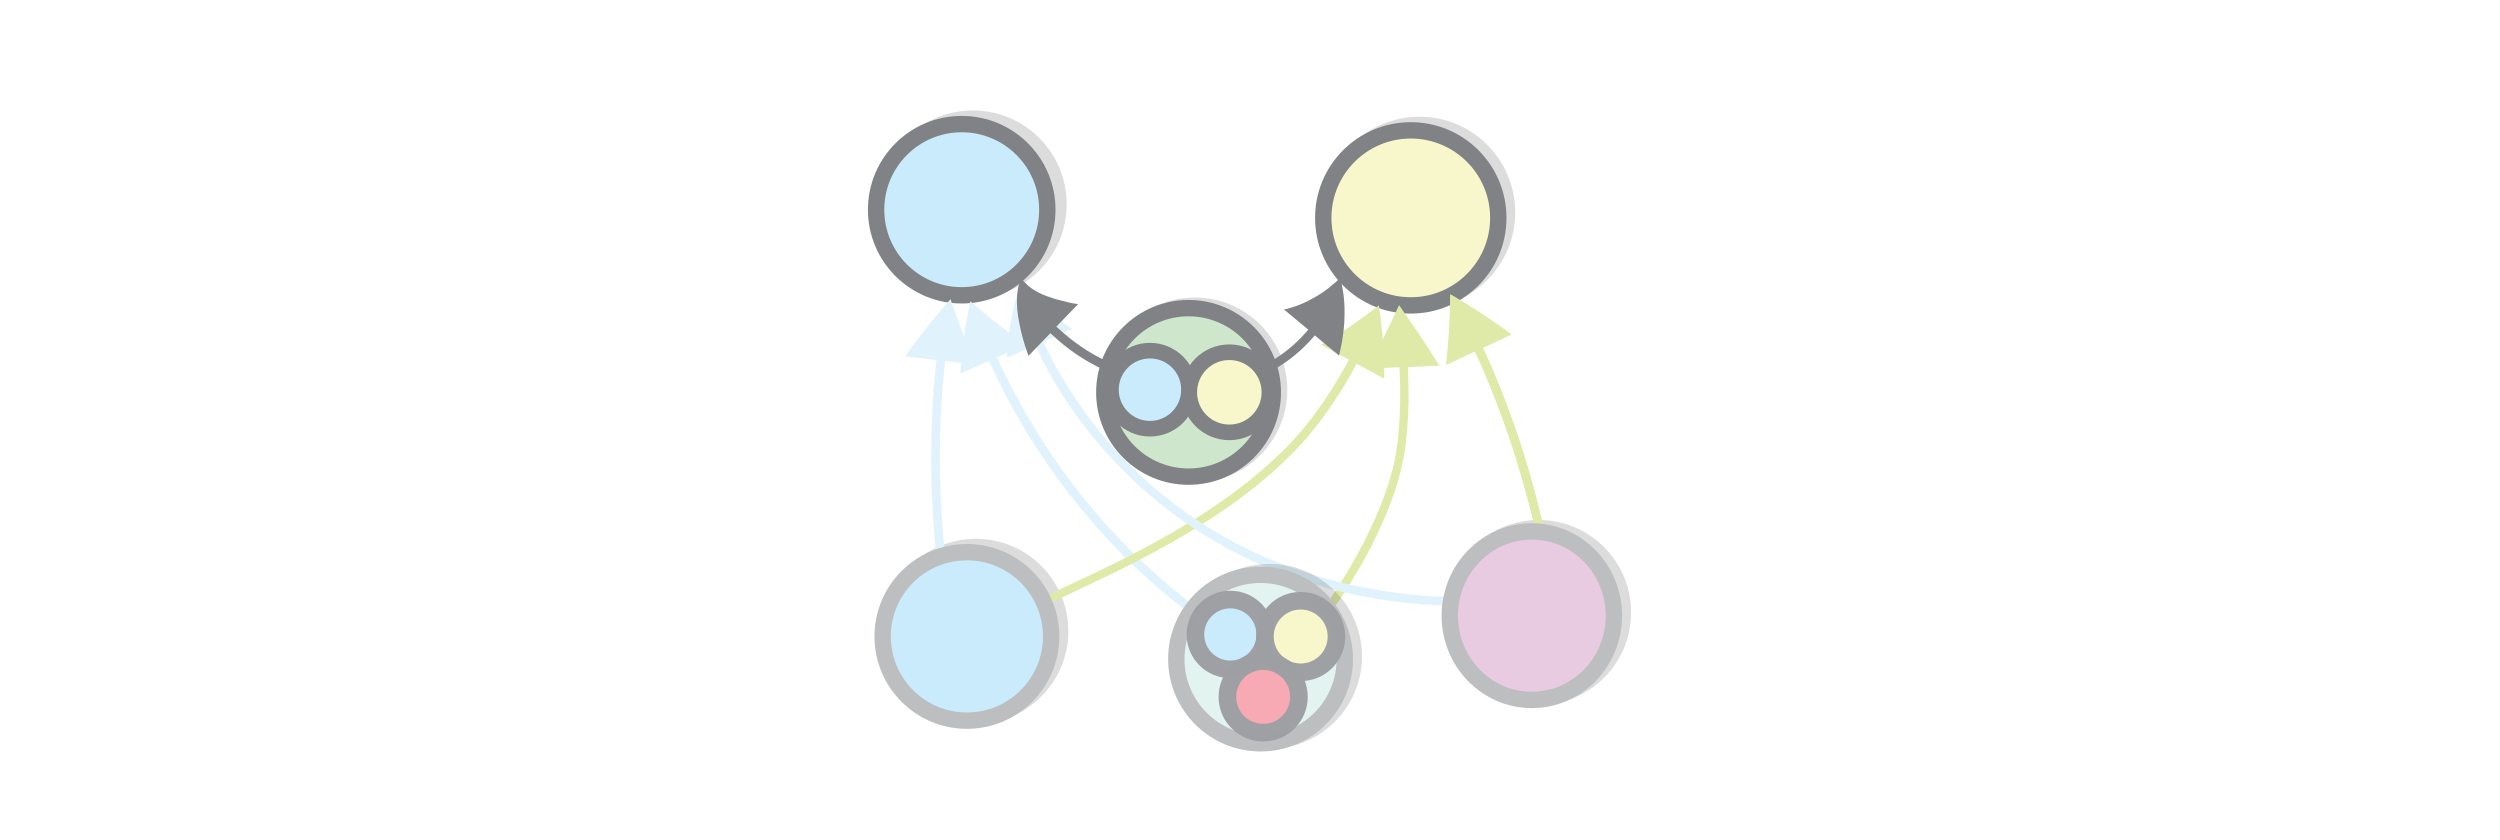
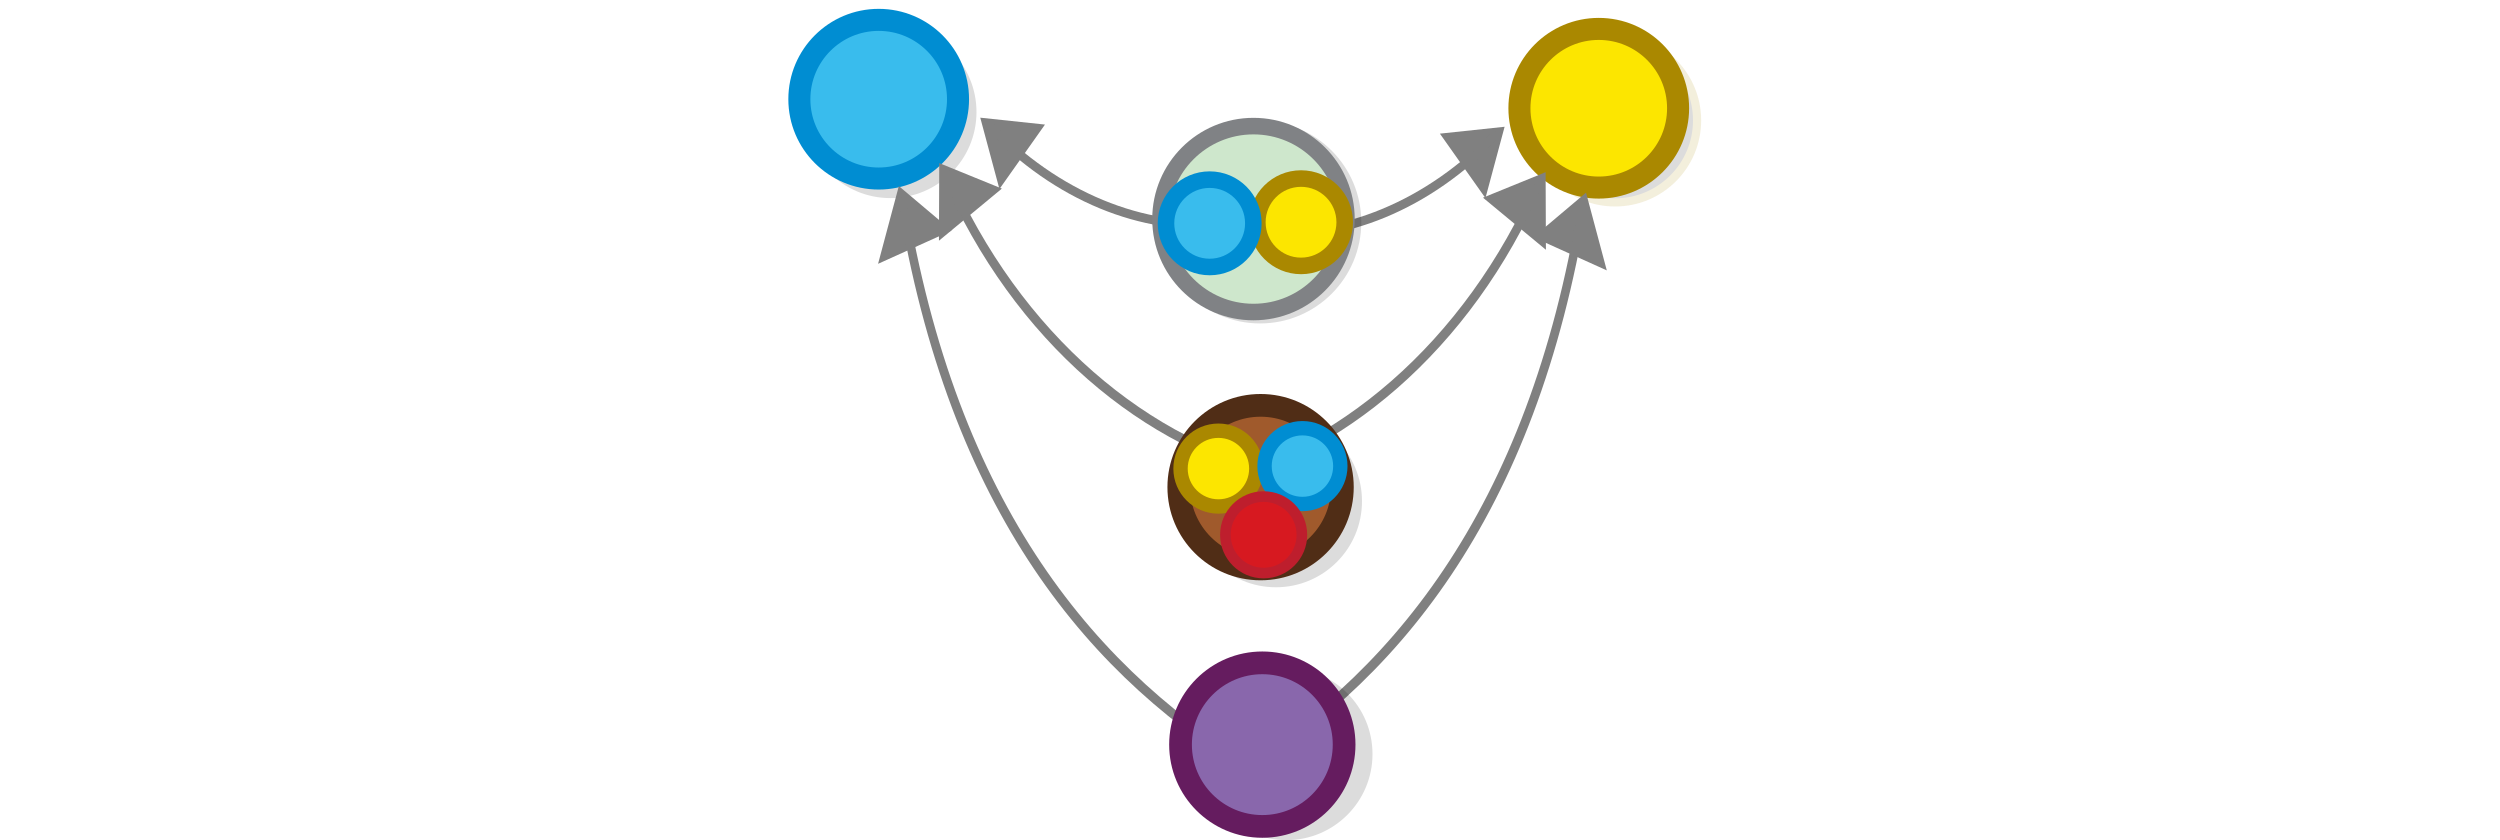
<svg xmlns="http://www.w3.org/2000/svg" viewBox="0 0 595.3 200" version="1.1" id="svg363" width="595.3" height="200">
  <defs id="defs367" />
-   <g id="g6440" transform="matrix(0.6492494,0,0,0.6492494,91.50801,19.53762)">
-     <circle opacity="0.14" stroke="#000000" stroke-width="6" stroke-miterlimit="10" cx="423.376" cy="-194.519" r="30.9" id="circle6392" transform="scale(1,-1)" />
-     <circle opacity="0.14" stroke="#000000" stroke-width="6" stroke-miterlimit="10" cx="297.276" cy="-112.919" r="30.9" id="circle6394" transform="scale(1,-1)" />
-     <circle fill="#cee7cc" stroke="#808285" stroke-width="6" stroke-miterlimit="10" cx="294.976" cy="-113.819" r="30.9" id="circle6396" transform="scale(1,-1)" />
-     <circle opacity="0.14" stroke="#000000" stroke-width="6" stroke-miterlimit="10" cx="215.876" cy="-44.819" r="31.4" id="circle6398" transform="scale(1,-1)" />
-     <circle fill="#caebfc" stroke="#808285" stroke-width="6" stroke-miterlimit="10" cx="211.776" cy="-46.819" r="31.4" id="circle6400" transform="scale(1,-1)" />
-     <circle opacity="0.14" stroke="#000000" stroke-width="6" stroke-miterlimit="10" cx="379.676" cy="-47.819" r="32.1" id="circle6402" transform="scale(1,-1)" />
-     <circle fill="#f8f7cb" stroke="#808285" stroke-width="6" stroke-miterlimit="10" cx="376.476" cy="-49.819" r="32.1" id="circle6404" transform="scale(1,-1)" />
-     <path fill="#e0f3fd" d="m 293.776,193.719 c 0,0 -1.5,-1.2 -4.1,-3.3 -1.3,-1 -2.9,-2.3 -4.6,-3.8 -1.7,-1.5 -3.8,-3.2 -5.8,-5.1 -8.5,-7.6 -19,-18.7 -28.3,-30.7 -9.3,-12 -17.3,-25 -22.6,-35.1 -1.4,-2.5 -2.5,-4.9 -3.5,-6.9 -1,-2.1 -1.9,-3.9 -2.6,-5.4 -0.3,-0.7 -0.5,-1.2 -0.5,-1.2 l -10.5,4.8 c 0.2,-2.3 0.4,-4.5 0.6,-6.8 l 0.8,-6.7 0.4,-3.3 0.6,-3.3 1.2,-6.5 5,4.2 2.5,2.1 2.6,2 5.1,3.9 c 1.7,1.2 3.5,2.4 5.2,3.6 l -10.5,4.8 c 0,0 0.2,0.4 0.5,1.1 0.6,1.5 1.5,3.3 2.5,5.3 1,2 2.1,4.4 3.5,6.8 5.2,10 13.1,22.8 22.3,34.7 9.2,11.9 19.6,22.8 28,30.3 2.1,1.9 4.1,3.6 5.8,5.1 1.7,1.5 3.3,2.7 4.6,3.8 2.6,2.1 4,3.2 4,3.2 z" id="path6406" />
-     <path fill="#dfeaa8" d="m 346.176,190.519 c 0,0 0.8,-1.2 2.3,-3.4 1.4,-2.2 3.5,-5.3 5.7,-9.1 4.5,-7.7 10,-18.3 13.7,-29.5 0.5,-1.4 0.9,-2.8 1.3,-4.2 0.4,-1.4 0.8,-2.8 1.1,-4.2 0.4,-1.4 0.5,-2.8 0.8,-4.2 l 0.6,-4.2 c 0.6,-5.5 0.9,-10.7 0.9,-15.1 0.1,-4.5 -0.1,-8.2 -0.2,-10.8 0,-0.8 -0.1,-1.2 -0.1,-1.2 l -11.6,0.5 c 4.1,-7.4 7.8,-15.4 11.5,-23.3 5,7.2 10,14.4 14.8,22.2 l -11.6,0.5 c 0,0 0,0.4 0.1,1.2 0.1,2.6 0.2,6.4 0.2,10.9 -0.1,4.5 -0.3,9.8 -1,15.5 -0.1,1.4 -0.4,2.8 -0.6,4.3 -0.3,1.5 -0.5,2.9 -0.9,4.4 -0.3,1.5 -0.7,2.9 -1.1,4.4 -0.4,1.5 -0.9,2.9 -1.3,4.4 -3.8,11.5 -9.4,22.3 -14,30.1 -2.3,3.9 -4.3,7.1 -5.8,9.3 -1.5,2.2 -2.4,3.4 -2.4,3.4 z" id="path6408" />
-     <circle opacity="0.14" stroke="#000000" stroke-width="6" stroke-miterlimit="10" cx="216.976" cy="-201.419" r="30.9" id="circle6410" transform="scale(1,-1)" />
-     <path fill="#e0f3fd" d="m 202.476,174.219 c 0,0 -0.1,-1.2 -0.3,-3.2 -0.2,-2 -0.5,-4.9 -0.7,-8.4 -0.5,-7 -1,-16.3 -0.9,-25.6 0,-9.3 0.5,-18.7 1,-25.6 0.3,-3.5 0.6,-6.4 0.8,-8.4 0.1,-0.7 0.1,-1.1 0.1,-1.1 l -11.5,-1.3 c 5.3,-7.4 10.8,-14.4 16.7,-21 2.7,8.3 5.9,16.3 9.5,24 l -11.5,-1.3 c 0,0 0,0.4 -0.1,1.1 -0.2,2 -0.5,4.9 -0.8,8.3 -0.6,6.9 -1,16.1 -1,25.4 0,9.2 0.4,18.5 0.9,25.4 0.3,3.5 0.5,6.3 0.7,8.3 0.2,2 0.3,3.2 0.3,3.2 z" id="path6412" />
-     <path fill="#dfeaa8" d="m 241.076,189.119 c 0,0 2.2,-1 5.9,-2.7 3.8,-1.8 9.1,-4.2 15.5,-7.3 12.8,-6.2 29.7,-14.8 45.1,-25.7 7.7,-5.4 15,-11.4 21.3,-17.5 3.2,-3 6,-6.2 8.6,-9.3 2.6,-3.1 4.8,-6.2 6.8,-9.1 4,-5.8 6.9,-10.9 8.9,-14.5 l 0.6,-1.2 -10.2,-5.5 c 7.2,-4.1 14.3,-9 21.2,-14.4 1.3,8.7 2,17.6 2,26.9 l -10.2,-5.5 -0.6,1.2 c -2,3.7 -5,8.9 -9.1,14.8 -2,3 -4.4,6.1 -7,9.3 -2.6,3.2 -5.6,6.5 -8.8,9.5 -6.4,6.3 -13.9,12.4 -21.7,17.8 -15.7,11 -32.7,19.7 -45.6,25.9 -6.4,3.1 -11.8,5.6 -15.6,7.4 -3.8,1.7 -5.9,2.7 -5.9,2.7 z m 181.7,-22.3 c 0,0 -0.3,-1.1 -0.7,-3.1 -0.4,-2 -1.1,-4.8 -2,-8.1 -1.7,-6.7 -4.2,-15.6 -7.2,-24.4 -2.9,-8.8 -6.3,-17.4 -9,-23.8 -1.3,-3.2 -2.6,-5.8 -3.4,-7.7 l -0.5,-1 -10.5,4.9 c 0.9,-8.4 1.5,-17 1.5,-25.8 7.6,4.4 15.1,9.3 22.4,14.7 l -10.5,4.9 0.5,1 c 0.8,1.9 2.1,4.5 3.4,7.7 2.8,6.4 6.1,15.1 9.1,24 3,8.8 5.5,17.8 7.2,24.6 0.8,3.4 1.5,6.2 2,8.2 0.5,2 0.7,3.1 0.7,3.1 z" id="path6414" />
-     <path fill="#e0f3fd" d="m 391.076,192.119 c 0,0 -3.1,-0.2 -8.4,-0.4 -1.3,0 -2.8,-0.2 -4.4,-0.4 -1.6,-0.2 -3.4,-0.3 -5.2,-0.5 -1.9,-0.1 -3.8,-0.5 -5.9,-0.8 -1,-0.2 -2.1,-0.3 -3.2,-0.5 -1.1,-0.2 -2.2,-0.3 -3.3,-0.6 -9.1,-1.6 -19.5,-4.3 -30.3,-8.3 -10.8,-4 -21.9,-9.4 -32.2,-16.1 -10.3,-6.7 -19.9,-14.5 -27.9,-22.8 -4.1,-4.1 -7.7,-8.3 -11.1,-12.4 -3.3,-4.2 -6.3,-8.2 -8.8,-12 -5.1,-7.7 -8.7,-14.5 -10.9,-19.4 -0.4,-0.9 -0.6,-1.4 -0.6,-1.4 l -10.6,4.7 c 0.3,-4.8 0.8,-9.4 1.6,-13.9 0.8,-4.5 1.9,-9 3.5,-13.1 2.8,3.4 5.9,6.3 9,9 3.1,2.7 6.6,5.1 9.9,7.3 l -10.5,4.7 c 0,0 0.2,0.5 0.6,1.3 2.2,4.8 5.7,11.5 10.7,19 2.5,3.8 5.4,7.7 8.6,11.8 3.3,4 6.8,8.2 10.8,12.2 7.9,8.1 17.3,15.8 27.4,22.3 10.1,6.6 21,11.9 31.6,15.8 10.6,3.9 20.9,6.6 29.8,8.1 l 3.3,0.6 c 1.1,0.2 2.1,0.3 3.1,0.5 2,0.3 4,0.6 5.8,0.8 1.8,0.2 3.5,0.4 5.1,0.5 1.6,0.2 3,0.3 4.4,0.4 5.3,0.3 8.3,0.4 8.3,0.4 z" id="path6416" />
-     <path fill="#dfeaa8" d="m 422.776,166.919 c 0,0 -0.3,-1.1 -0.7,-3.1 -0.4,-2 -1.1,-4.8 -2,-8.1 -1.7,-6.7 -4.2,-15.6 -7.2,-24.4 -2.9,-8.8 -6.3,-17.4 -9,-23.8 -1.3,-3.2 -2.6,-5.8 -3.4,-7.7 l -0.5,-1 -10.5,4.9 c 0.9,-8.4 1.5,-17 1.5,-25.8 7.6,4.4 15.1,9.3 22.4,14.7 l -10.5,4.9 0.5,1 c 0.8,1.9 2.1,4.5 3.4,7.7 2.8,6.4 6.1,15.1 9.1,24 3,8.8 5.5,17.8 7.2,24.6 0.8,3.4 1.5,6.2 2,8.2 0.5,2 0.7,3.1 0.7,3.1 z" id="path6418" />
-     <path fill="#808285" d="m 263.676,105.419 c -6.9,-3.2 -13.2,-7.5 -18.7,-12.7 l -0.7,-0.6 -8,8.3 c 0,0 -0.7,-1.8 -1.5,-4.4 -0.8,-2.6 -1.7,-6.2 -2.3,-9.9 -0.6,-3.7 -0.6,-7.4 -0.1,-10.1 0.2,-1.3 0.5,-2.3 0.8,-3 0.3,-0.7 0.4,-1.1 0.4,-1.1 0,0 0.3,0.3 0.7,0.9 0.5,0.5 1.1,1.2 2,2 1.8,1.5 4.3,2.9 7,3.8 2.7,1 5.5,1.7 7.7,2.2 2.1,0.5 3.5,0.6 3.5,0.6 l -8,8.3 0.7,0.6 c 5.3,4.9 11.3,9.1 17.9,12.1 z" id="path6424" />
-     <circle fill="#caebfc" stroke="#bcbec0" stroke-width="6" stroke-miterlimit="10" cx="213.676" cy="-203.319" r="30.9" id="circle6426" transform="scale(1,-1)" />
-     <ellipse fill="#e8cae1" stroke="#bcbec0" stroke-width="6" stroke-miterlimit="10" cx="420.876" cy="-195.719" rx="30.1" ry="30.9" id="ellipse6428" transform="scale(1,-1)" />
-     <path fill="#808285" d="m 324.476,102.819 c 5.2,-2.9 9.9,-6.8 13.8,-11.3 l 0.6,-0.7 -8.9,-7.4 c 0,0 0.3,-0.1 0.9,-0.2 0.6,-0.1 1.4,-0.4 2.4,-0.7 2,-0.6 4.7,-1.7 7.3,-3.2 2.6,-1.4 5.2,-3.2 7,-4.8 1,-0.8 1.7,-1.4 2.2,-1.9 l 0.8,-0.8 c 0,0 0.1,0.4 0.3,1.1 0.2,0.7 0.4,1.7 0.6,3 0.5,2.5 0.8,6 0.7,9.6 0,3.6 -0.5,7.3 -1,10.1 -0.3,1.4 -0.5,2.6 -0.7,3.4 -0.2,0.8 -0.3,1.3 -0.3,1.3 l -8.9,-7.4 -0.6,0.7 c -4.2,4.8 -9.1,8.9 -14.7,12 z" id="path6432" />
-     <circle opacity="0.14" stroke="#000000" stroke-width="6" stroke-miterlimit="10" cx="324.676" cy="-210.619" r="30.9" id="circle6434" transform="scale(1,-1)" />
-     <circle fill="#e2f3f0" stroke="#bcbec0" stroke-width="6" stroke-miterlimit="10" cx="321.376" cy="-211.619" r="30.9" id="circle6436" transform="scale(1,-1)" />
+   <g id="g5935" transform="matrix(0.4800918,0,0,0.4800918,292.9203,-11.53213)" style="stroke:#aa8800">
+     <circle r="40.659" cy="-83.752" cx="190.941" stroke-miterlimit="10" opacity="0.14" stroke="#000000" stroke-width="4.052" id="circle6124-3" transform="scale(1,-1)" style="stroke:#aa8800" />
+     <circle fill="#fce600" stroke="#ffdd00" stroke-width="10.93" stroke-miterlimit="10" cx="182.831" cy="77.709" id="circle85875" r="39.348" style="stroke:#aa8800" />
  </g>
-   <circle stroke-miterlimit="10" cx="292.964" cy="151.077" r="8.309" id="circle7605" style="opacity:0.99;fill:#caebfc;stroke:#9d9fa2;stroke-width:4.189;stroke-miterlimit:10" />
-   <circle stroke-miterlimit="10" cx="309.721" cy="151.566" r="8.518" id="circle7607" style="opacity:0.99;fill:#f8f7cb;stroke:#9d9fa2;stroke-width:4.189;stroke-miterlimit:10" />
-   <circle stroke-miterlimit="10" cx="300.784" cy="165.949" r="8.518" id="circle7609" style="opacity:0.99;fill:#f7a8b3;stroke:#9d9fa2;stroke-width:4.189;stroke-miterlimit:10" />
-   <circle stroke-miterlimit="10" cx="273.831" cy="92.792" r="9.294" id="circle7617" style="fill:#caebfc;stroke:#808285;stroke-width:3.717;stroke-miterlimit:10" />
-   <circle stroke-miterlimit="10" cx="292.728" cy="93.411" r="9.542" id="circle7619" style="fill:#f8f7cb;stroke:#808285;stroke-width:3.717;stroke-miterlimit:10" />
+   <g id="g5939" transform="matrix(0.4800918,0,0,0.4800918,4.58376,-14.37626)">
+     <circle r="40.659" cy="-85.519" cx="432.093" stroke-miterlimit="10" opacity="0.14" stroke="#000000" stroke-width="4.052" id="circle6124" transform="scale(1,-1)" />
+     <circle fill="#39bced" stroke="#008dd2" stroke-width="10.93" stroke-miterlimit="10" cx="426.273" cy="79.148" id="circle85877" r="39.348" />
+   </g>
+   <g style="display:inline;fill:#dddddd;stroke:#808080;stroke-width:6.389;stroke-miterlimit:10;stroke-dasharray:none;stroke-opacity:1" id="g1482-7-0-7-1-1-7-3-5-2-8-4-0-1-6-7" transform="matrix(-0.1219011,-0.05078861,0.08913955,-0.2170634,119.7229,120.3126)">
+     <g id="g25985-4-4-7-73-5" style="stroke:#808080;stroke-opacity:1" transform="translate(-10.18508,24.66739)">
+       <path style="fill:#838383;fill-opacity:1;stroke:#808080;stroke-width:30.028;stroke-linecap:butt;stroke-linejoin:miter;stroke-dasharray:none;stroke-opacity:1" d="m -609.369,524.31 14.418,-35.426 36.643,26.903 z" id="path3233-5-4-8-4-4-1-3-8-2-6-3" />
+       <path style="fill:none;stroke:#808080;stroke-width:9.112;stroke-opacity:1;paint-order:markers fill stroke" id="path1480-1-3-3-3-9-1-6-0-7-2-0-7-7-5-5" d="m -1000.833,520.831 c 130.904,-39.466 299.599,-40.161 461.261,-0.023" />
+     </g>
+   </g>
+   <g style="display:inline;fill:#dddddd;stroke:#808080;stroke-width:6.389;stroke-miterlimit:10;stroke-dasharray:none;stroke-opacity:1" id="g1482-7-0-7-1-1-7-3-5-2-8-4-0-1-6-7-8" transform="matrix(-0.1077039,-0.0862517,0.147875,-0.193856,85.22621,99.54872)">
+     <g id="g25985-4-4-7-73-5-9" style="stroke:#808080;stroke-opacity:1" transform="translate(-10.18508,24.66739)">
+       <path style="fill:#838383;fill-opacity:1;stroke:#808080;stroke-width:30.028;stroke-linecap:butt;stroke-linejoin:miter;stroke-dasharray:none;stroke-opacity:1" d="m -609.369,524.31 14.418,-35.426 36.643,26.903 z" id="path3233-5-4-8-4-4-1-3-8-2-6-3-7" />
+       <path style="fill:none;stroke:#808080;stroke-width:9.112;stroke-opacity:1;paint-order:markers fill stroke" id="path1480-1-3-3-3-9-1-6-0-7-2-0-7-7-5-5-3" d="m -1322.925,497.487 c 218.705,-61.996 512.646,-58.68 783.353,23.32" />
+     </g>
+   </g>
+   <g style="display:inline;fill:#dddddd;stroke:#808080;stroke-width:6.389;stroke-miterlimit:10;stroke-dasharray:none;stroke-opacity:1" id="g1482-7-0-7-1-1-7-3-5-2-8-4-0-1-6-7-8-1" transform="matrix(-0.07958009,-0.1191252,0.1916807,-0.1496486,66.46819,63.27437)">
+     <g id="g25985-4-4-7-73-5-9-2" style="stroke:#808080;stroke-opacity:1" transform="translate(-10.18508,24.66739)">
+       <path style="fill:#838383;fill-opacity:1;stroke:#808080;stroke-width:30.028;stroke-linecap:butt;stroke-linejoin:miter;stroke-dasharray:none;stroke-opacity:1" d="m -609.369,524.31 14.418,-35.426 36.643,26.903 z" id="path3233-5-4-8-4-4-1-3-8-2-6-3-7-9" />
+       <path style="fill:none;stroke:#808080;stroke-width:9.112;stroke-opacity:1;paint-order:markers fill stroke" id="path1480-1-3-3-3-9-1-6-0-7-2-0-7-7-5-5-3-3" d="m -1671.653,501.273 c 308.188,-86.494 674.236,-107.918 1132.081,19.534" />
+     </g>
+   </g>
+   <g style="display:inline;fill:#dddddd;stroke:#808080;stroke-width:6.389;stroke-miterlimit:10;stroke-dasharray:none;stroke-opacity:1" id="g1482-7-0-7-1-1-7-3-5-2-8-4-0-1-6-7-4" transform="matrix(0.1219011,-0.05078861,-0.08913955,-0.2170634,471.9729,122.474)">
+     <g id="g25985-4-4-7-73-5-5" style="stroke:#808080;stroke-opacity:1" transform="translate(-10.18508,24.66739)">
+       <path style="fill:#838383;fill-opacity:1;stroke:#808080;stroke-width:30.028;stroke-linecap:butt;stroke-linejoin:miter;stroke-dasharray:none;stroke-opacity:1" d="m -609.369,524.31 14.418,-35.426 36.643,26.903 z" id="path3233-5-4-8-4-4-1-3-8-2-6-3-2" />
+       <path style="fill:none;stroke:#808080;stroke-width:9.112;stroke-opacity:1;paint-order:markers fill stroke" id="path1480-1-3-3-3-9-1-6-0-7-2-0-7-7-5-5-5" d="m -1000.833,520.831 c 130.904,-39.466 299.599,-40.161 461.261,-0.023" />
+     </g>
+   </g>
+   <g style="display:inline;fill:#dddddd;stroke:#808080;stroke-width:6.389;stroke-miterlimit:10;stroke-dasharray:none;stroke-opacity:1" id="g1482-7-0-7-1-1-7-3-5-2-8-4-0-1-6-7-8-4" transform="matrix(0.1077039,-0.0862517,-0.147875,-0.193856,506.4696,101.7102)">
+     <g id="g25985-4-4-7-73-5-9-7" style="stroke:#808080;stroke-opacity:1" transform="translate(-10.18508,24.66739)">
+       <path style="fill:#838383;fill-opacity:1;stroke:#808080;stroke-width:30.028;stroke-linecap:butt;stroke-linejoin:miter;stroke-dasharray:none;stroke-opacity:1" d="m -609.369,524.31 14.418,-35.426 36.643,26.903 z" id="path3233-5-4-8-4-4-1-3-8-2-6-3-7-4" />
+       <path style="fill:none;stroke:#808080;stroke-width:9.112;stroke-opacity:1;paint-order:markers fill stroke" id="path1480-1-3-3-3-9-1-6-0-7-2-0-7-7-5-5-3-4" d="m -1322.925,497.487 c 218.705,-61.996 512.646,-58.68 783.353,23.32" />
+     </g>
+   </g>
+   <g style="display:inline;fill:#dddddd;stroke:#808080;stroke-width:6.389;stroke-miterlimit:10;stroke-dasharray:none;stroke-opacity:1" id="g1482-7-0-7-1-1-7-3-5-2-8-4-0-1-6-7-8-1-3" transform="matrix(0.07958009,-0.1191252,-0.1916807,-0.1496486,525.2276,64.84328)">
+     <g id="g25985-4-4-7-73-5-9-2-0" style="stroke:#808080;stroke-opacity:1" transform="translate(-10.18508,24.66739)">
+       <path style="fill:#838383;fill-opacity:1;stroke:#808080;stroke-width:30.028;stroke-linecap:butt;stroke-linejoin:miter;stroke-dasharray:none;stroke-opacity:1" d="m -609.369,524.31 14.418,-35.426 36.643,26.903 z" id="path3233-5-4-8-4-4-1-3-8-2-6-3-7-9-7" />
+       <path style="fill:none;stroke:#808080;stroke-width:9.112;stroke-opacity:1;paint-order:markers fill stroke" id="path1480-1-3-3-3-9-1-6-0-7-2-0-7-7-5-5-3-3-8" d="m -1671.653,501.273 c 308.188,-86.494 674.236,-107.918 1132.081,19.534" />
+     </g>
+   </g>
+   <g id="g5945" transform="matrix(0.474595,0,0,0.474595,155.6689,-27.20415)" style="stroke-width:8.306;stroke-dasharray:none">
+     <circle r="46.642" cy="-168.809" cx="304.205" stroke-miterlimit="10" opacity="0.14" stroke="#000000" stroke-width="4.842" id="circle6116" transform="scale(1,-1)" style="stroke-width:8.306;stroke-dasharray:none" />
+     <circle r="46.642" cy="-167.238" cx="300.903" stroke-miterlimit="10" fill="#cee7cc" stroke="#808285" stroke-width="4.842" id="circle6118" transform="scale(1,-1)" style="stroke-width:8.306;stroke-dasharray:none" />
+     <circle fill="#fce600" stroke="#ffdd00" stroke-width="6.088" stroke-miterlimit="10" cx="324.769" cy="168.821" id="circle85875-6" r="21.916" style="stroke:#aa8800;stroke-width:8.306;stroke-dasharray:none" />
+     <circle fill="#39bced" stroke="#008dd2" stroke-width="6.088" stroke-miterlimit="10" cx="278.926" cy="169.365" r="21.916" id="circle85877-2" style="stroke-width:8.306;stroke-dasharray:none" />
+   </g>
+   <circle cy="-119.348" cx="303.825" stroke-miterlimit="10" opacity="0.14" stroke="#000000" stroke-width="1.946" id="circle6124-9" transform="scale(1,-1)" r="19.52" />
+   <circle cy="-179.561" cx="306.327" stroke-miterlimit="10" opacity="0.14" stroke="#000000" stroke-width="1.946" id="circle6124-2" transform="scale(1,-1)" r="19.52" />
+   <circle fill="#8967ac" stroke="#651c5f" stroke-width="5.41" stroke-miterlimit="10" cx="300.17" cy="115.999" id="circle85883-6" style="fill:#a05a2c;stroke:#502d16" r="19.476" />
+   <circle fill="#8967ac" stroke="#651c5f" stroke-width="5.41" stroke-miterlimit="10" cx="300.584" cy="177.312" id="circle85883" r="19.476" />
+   <circle fill="#fce600" stroke="#ffdd00" stroke-width="6.088" stroke-miterlimit="10" cx="290.13" cy="111.582" id="circle85875-6-3" r="9.022" style="stroke:#aa8800;stroke-width:3.419;stroke-dasharray:none" />
+   <circle fill="#39bced" stroke="#008dd2" stroke-width="6.088" stroke-miterlimit="10" cx="310.136" cy="110.989" r="9.022" id="circle85877-2-6" style="stroke-width:3.419;stroke-dasharray:none" />
+   <circle fill="#d71920" stroke="#be1e2d" stroke-width="2.53" stroke-miterlimit="10" cx="300.897" cy="127.351" r="9.107" id="circle2-3-7" />
</svg>
